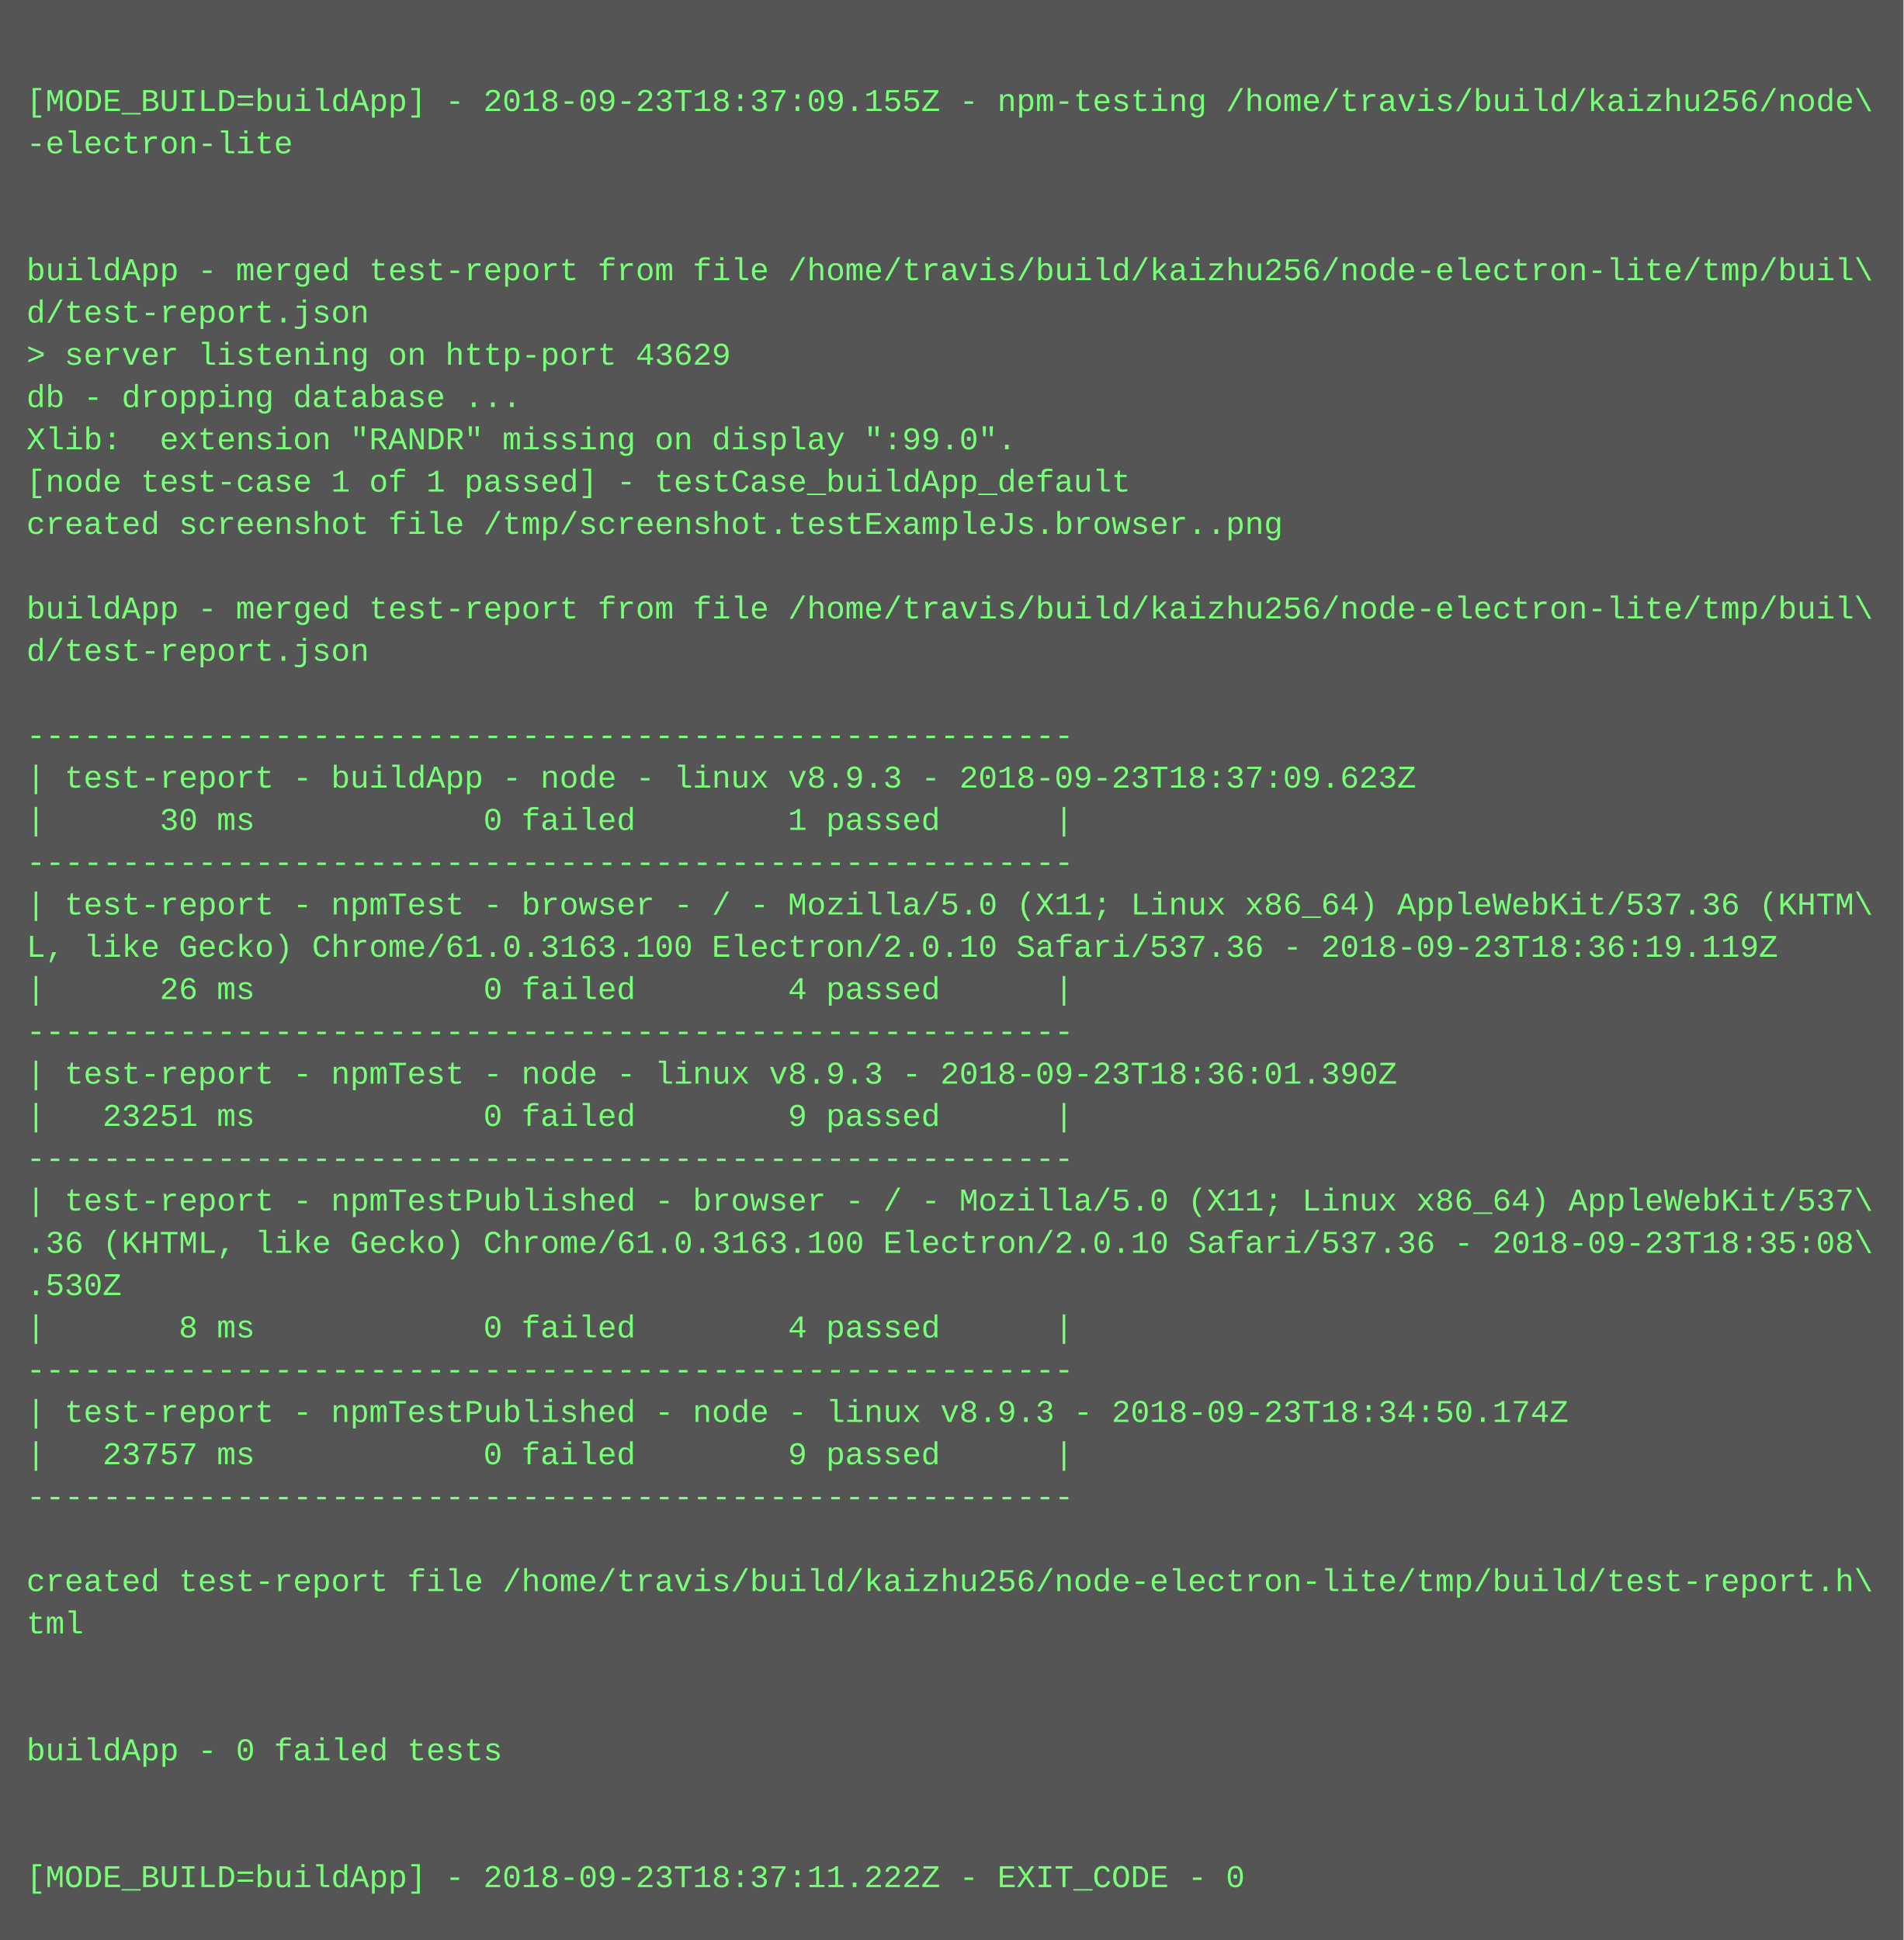
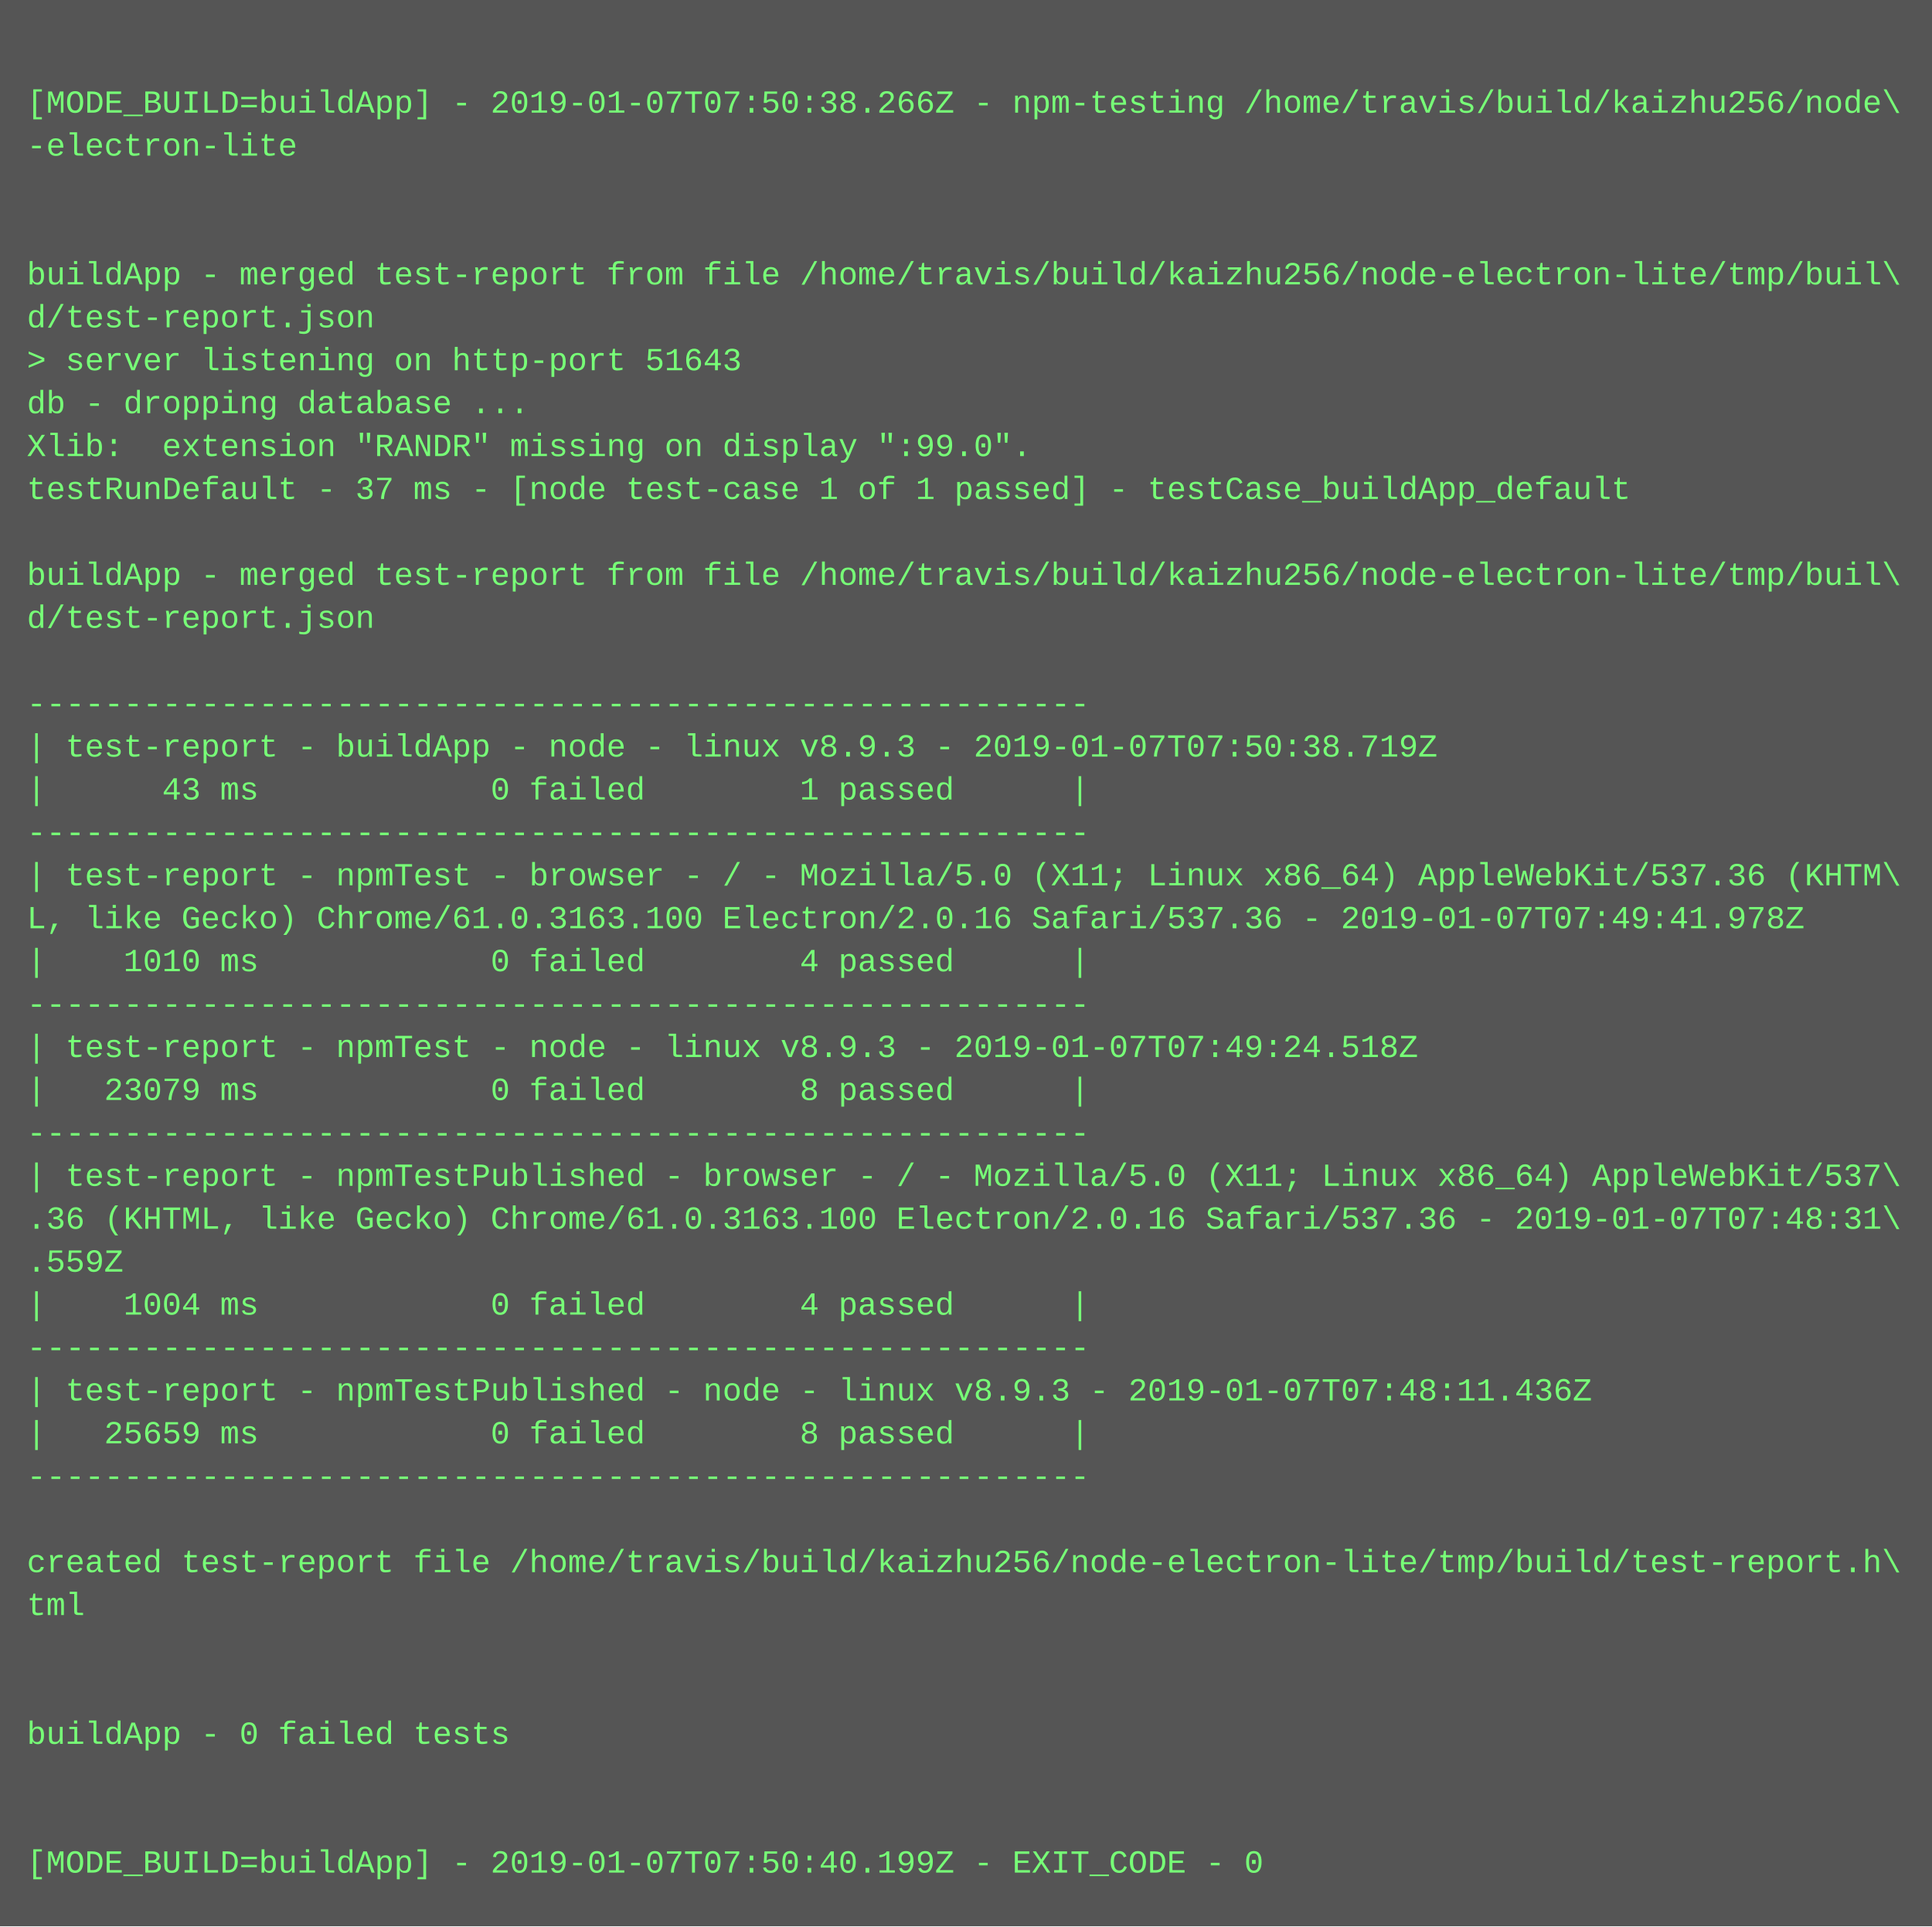
- <svg xmlns="http://www.w3.org/2000/svg" height="734" width="720">
-   <rect height="734" fill="#555" width="720" />
+ <svg xmlns="http://www.w3.org/2000/svg" height="718" width="720">
+   <rect height="718" fill="#555" width="720" />
  <text fill="#7f7" font-family="Courier New" font-size="12" xml:space="preserve">
    <tspan x="10" y="26" />
-     <tspan x="10" y="42">[MODE_BUILD=buildApp] - 2018-09-23T18:37:09.155Z - npm-testing /home/travis/build/kaizhu256/node\</tspan>
+     <tspan x="10" y="42">[MODE_BUILD=buildApp] - 2019-01-07T07:50:38.266Z - npm-testing /home/travis/build/kaizhu256/node\</tspan>
    <tspan x="10" y="58">-electron-lite</tspan>
    <tspan x="10" y="74" />
    <tspan x="10" y="90" />
    <tspan x="10" y="106">buildApp - merged test-report from file /home/travis/build/kaizhu256/node-electron-lite/tmp/buil\</tspan>
    <tspan x="10" y="122">d/test-report.json</tspan>
-     <tspan x="10" y="138">&gt; server listening on http-port 43629</tspan>
+     <tspan x="10" y="138">&gt; server listening on http-port 51643</tspan>
    <tspan x="10" y="154">db - dropping database ...</tspan>
    <tspan x="10" y="170">Xlib:  extension "RANDR" missing on display ":99.0".</tspan>
-     <tspan x="10" y="186">[node test-case 1 of 1 passed] - testCase_buildApp_default</tspan>
-     <tspan x="10" y="202">created screenshot file /tmp/screenshot.testExampleJs.browser..png</tspan>
-     <tspan x="10" y="218" />
-     <tspan x="10" y="234">buildApp - merged test-report from file /home/travis/build/kaizhu256/node-electron-lite/tmp/buil\</tspan>
-     <tspan x="10" y="250">d/test-report.json</tspan>
-     <tspan x="10" y="266" />
-     <tspan x="10" y="282">-------------------------------------------------------</tspan>
-     <tspan x="10" y="298">| test-report - buildApp - node - linux v8.9.3 - 2018-09-23T18:37:09.623Z</tspan>
-     <tspan x="10" y="314">|      30 ms            0 failed        1 passed      |</tspan>
-     <tspan x="10" y="330">-------------------------------------------------------</tspan>
-     <tspan x="10" y="346">| test-report - npmTest - browser - / - Mozilla/5.0 (X11; Linux x86_64) AppleWebKit/537.36 (KHTM\</tspan>
-     <tspan x="10" y="362">L, like Gecko) Chrome/61.0.3163.100 Electron/2.0.10 Safari/537.36 - 2018-09-23T18:36:19.119Z</tspan>
-     <tspan x="10" y="378">|      26 ms            0 failed        4 passed      |</tspan>
-     <tspan x="10" y="394">-------------------------------------------------------</tspan>
-     <tspan x="10" y="410">| test-report - npmTest - node - linux v8.9.3 - 2018-09-23T18:36:01.390Z</tspan>
-     <tspan x="10" y="426">|   23251 ms            0 failed        9 passed      |</tspan>
-     <tspan x="10" y="442">-------------------------------------------------------</tspan>
-     <tspan x="10" y="458">| test-report - npmTestPublished - browser - / - Mozilla/5.0 (X11; Linux x86_64) AppleWebKit/537\</tspan>
-     <tspan x="10" y="474">.36 (KHTML, like Gecko) Chrome/61.0.3163.100 Electron/2.0.10 Safari/537.36 - 2018-09-23T18:35:08\</tspan>
-     <tspan x="10" y="490">.530Z</tspan>
-     <tspan x="10" y="506">|       8 ms            0 failed        4 passed      |</tspan>
-     <tspan x="10" y="522">-------------------------------------------------------</tspan>
-     <tspan x="10" y="538">| test-report - npmTestPublished - node - linux v8.9.3 - 2018-09-23T18:34:50.174Z</tspan>
-     <tspan x="10" y="554">|   23757 ms            0 failed        9 passed      |</tspan>
-     <tspan x="10" y="570">-------------------------------------------------------</tspan>
-     <tspan x="10" y="586" />
-     <tspan x="10" y="602">created test-report file /home/travis/build/kaizhu256/node-electron-lite/tmp/build/test-report.h\</tspan>
-     <tspan x="10" y="618">tml</tspan>
+     <tspan x="10" y="186">testRunDefault - 37 ms - [node test-case 1 of 1 passed] - testCase_buildApp_default</tspan>
+     <tspan x="10" y="202" />
+     <tspan x="10" y="218">buildApp - merged test-report from file /home/travis/build/kaizhu256/node-electron-lite/tmp/buil\</tspan>
+     <tspan x="10" y="234">d/test-report.json</tspan>
+     <tspan x="10" y="250" />
+     <tspan x="10" y="266">-------------------------------------------------------</tspan>
+     <tspan x="10" y="282">| test-report - buildApp - node - linux v8.9.3 - 2019-01-07T07:50:38.719Z</tspan>
+     <tspan x="10" y="298">|      43 ms            0 failed        1 passed      |</tspan>
+     <tspan x="10" y="314">-------------------------------------------------------</tspan>
+     <tspan x="10" y="330">| test-report - npmTest - browser - / - Mozilla/5.0 (X11; Linux x86_64) AppleWebKit/537.36 (KHTM\</tspan>
+     <tspan x="10" y="346">L, like Gecko) Chrome/61.0.3163.100 Electron/2.0.16 Safari/537.36 - 2019-01-07T07:49:41.978Z</tspan>
+     <tspan x="10" y="362">|    1010 ms            0 failed        4 passed      |</tspan>
+     <tspan x="10" y="378">-------------------------------------------------------</tspan>
+     <tspan x="10" y="394">| test-report - npmTest - node - linux v8.9.3 - 2019-01-07T07:49:24.518Z</tspan>
+     <tspan x="10" y="410">|   23079 ms            0 failed        8 passed      |</tspan>
+     <tspan x="10" y="426">-------------------------------------------------------</tspan>
+     <tspan x="10" y="442">| test-report - npmTestPublished - browser - / - Mozilla/5.0 (X11; Linux x86_64) AppleWebKit/537\</tspan>
+     <tspan x="10" y="458">.36 (KHTML, like Gecko) Chrome/61.0.3163.100 Electron/2.0.16 Safari/537.36 - 2019-01-07T07:48:31\</tspan>
+     <tspan x="10" y="474">.559Z</tspan>
+     <tspan x="10" y="490">|    1004 ms            0 failed        4 passed      |</tspan>
+     <tspan x="10" y="506">-------------------------------------------------------</tspan>
+     <tspan x="10" y="522">| test-report - npmTestPublished - node - linux v8.9.3 - 2019-01-07T07:48:11.436Z</tspan>
+     <tspan x="10" y="538">|   25659 ms            0 failed        8 passed      |</tspan>
+     <tspan x="10" y="554">-------------------------------------------------------</tspan>
+     <tspan x="10" y="570" />
+     <tspan x="10" y="586">created test-report file /home/travis/build/kaizhu256/node-electron-lite/tmp/build/test-report.h\</tspan>
+     <tspan x="10" y="602">tml</tspan>
+     <tspan x="10" y="618" />
    <tspan x="10" y="634" />
-     <tspan x="10" y="650" />
-     <tspan x="10" y="666">buildApp - 0 failed tests</tspan>
+     <tspan x="10" y="650">buildApp - 0 failed tests</tspan>
+     <tspan x="10" y="666" />
    <tspan x="10" y="682" />
-     <tspan x="10" y="698" />
-     <tspan x="10" y="714">[MODE_BUILD=buildApp] - 2018-09-23T18:37:11.222Z - EXIT_CODE - 0</tspan>
+     <tspan x="10" y="698">[MODE_BUILD=buildApp] - 2019-01-07T07:50:40.199Z - EXIT_CODE - 0</tspan>
  </text>
</svg>
